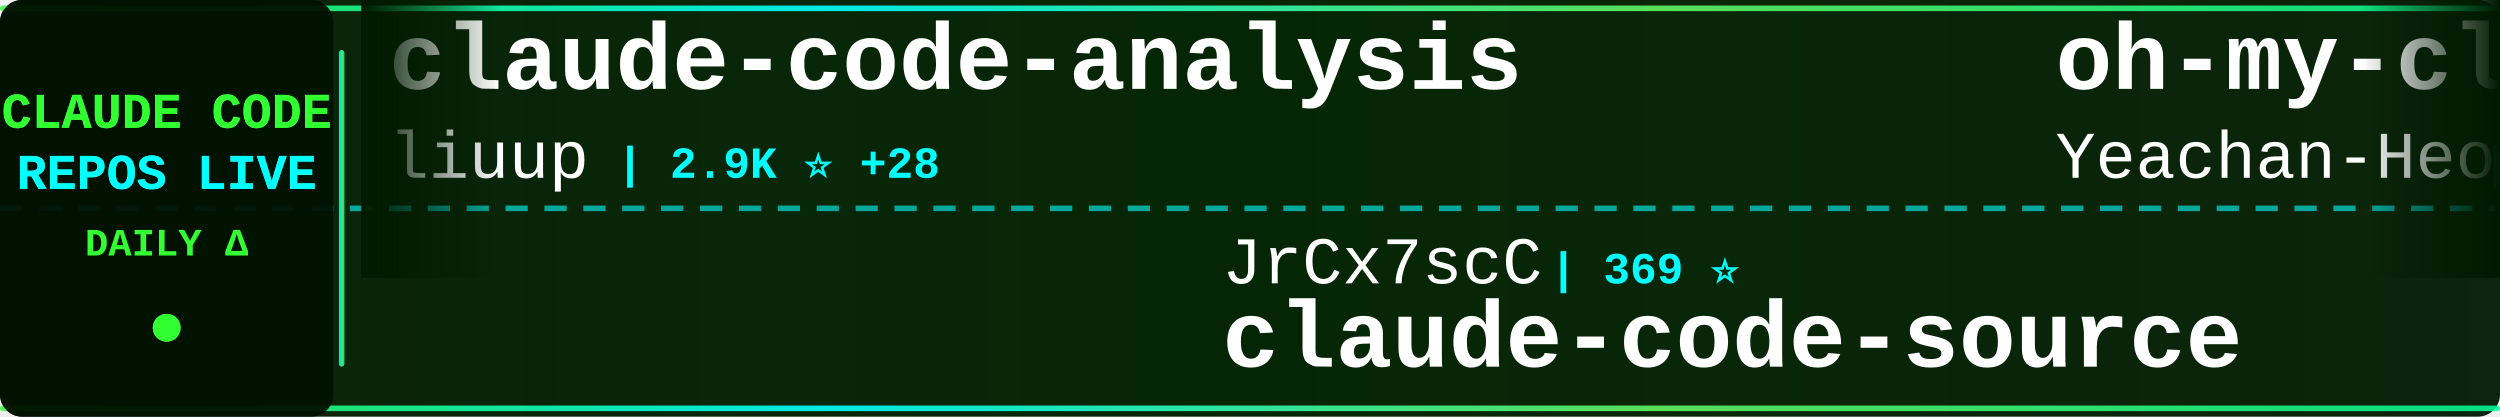
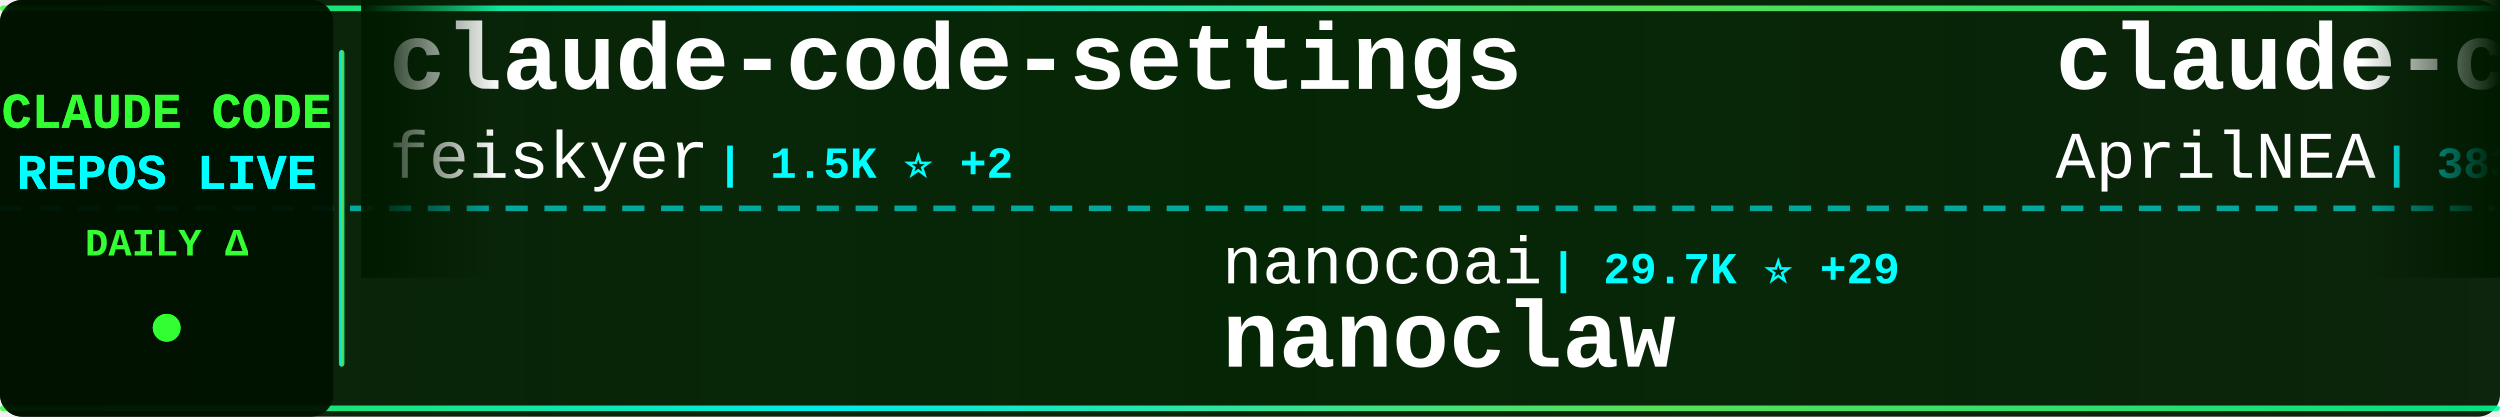
<svg xmlns="http://www.w3.org/2000/svg" width="900" height="150">
  <defs>
    <linearGradient id="tickerBg" x1="0%" y1="0%" x2="100%" y2="0%">
      <stop offset="0%" style="stop-color:#001a00;stop-opacity:0.95" />
      <stop offset="50%" style="stop-color:#002200;stop-opacity:0.98" />
      <stop offset="100%" style="stop-color:#001a00;stop-opacity:0.95" />
    </linearGradient>
    <linearGradient id="borderGrad" x1="0%" y1="0%" x2="100%" y2="0%">
      <stop offset="0%" style="stop-color:#33ff33;stop-opacity:0.85">
        <animate attributeName="stop-opacity" values="0.85;1;0.85" dur="2s" repeatCount="indefinite" />
      </stop>
      <stop offset="33%" style="stop-color:#00ffff;stop-opacity:0.9">
        <animate attributeName="stop-opacity" values="0.9;1;0.9" dur="2.2s" repeatCount="indefinite" />
      </stop>
      <stop offset="66%" style="stop-color:#66ff66;stop-opacity:0.85">
        <animate attributeName="stop-opacity" values="0.85;1;0.85" dur="1.8s" repeatCount="indefinite" />
      </stop>
      <stop offset="100%" style="stop-color:#00ff99;stop-opacity:0.85">
        <animate attributeName="stop-opacity" values="0.85;1;0.85" dur="2s" repeatCount="indefinite" />
      </stop>
    </linearGradient>
    <filter id="textGlow">
      <feGaussianBlur stdDeviation="0.1" result="coloredBlur" />
      <feMerge>
        <feMergeNode in="coloredBlur" />
        <feMergeNode in="SourceGraphic" />
      </feMerge>
    </filter>
    <filter id="metricGlow">
      <feGaussianBlur stdDeviation="0.2" result="coloredBlur" />
      <feMerge>
        <feMergeNode in="coloredBlur" />
        <feMergeNode in="SourceGraphic" />
      </feMerge>
    </filter>
    <linearGradient id="leftFade" x1="0%" y1="0%" x2="100%" y2="0%">
      <stop offset="0%" style="stop-color:#001a00;stop-opacity:1" />
      <stop offset="100%" style="stop-color:#001a00;stop-opacity:0" />
    </linearGradient>
    <linearGradient id="rightFade" x1="0%" y1="0%" x2="100%" y2="0%">
      <stop offset="0%" style="stop-color:#001a00;stop-opacity:0" />
      <stop offset="100%" style="stop-color:#001a00;stop-opacity:1" />
    </linearGradient>
  </defs>
  <rect width="900" height="150" fill="url(#tickerBg)" rx="8" />
  <rect x="0" y="2" width="900" height="2" fill="url(#borderGrad)" rx="1" />
  <rect x="0" y="146" width="900" height="2" fill="url(#borderGrad)" rx="1" />
  <line x1="0" y1="75" x2="900" y2="75" stroke="#00ffff" stroke-width="2" stroke-dasharray="8 6" opacity="0.6" />
  <rect x="0" y="0" width="120" height="150" fill="#001100" opacity="0.95" rx="8" />
  <text x="60" y="46" font-family="'Courier New', monospace" font-size="18" font-weight="bold" fill="#33ff33" text-anchor="middle" filter="url(#textGlow)">
    CLAUDE CODE
  </text>
  <text x="60" y="68" font-family="'Courier New', monospace" font-size="18" font-weight="bold" fill="#00ffff" text-anchor="middle" filter="url(#textGlow)">
    REPOS LIVE
  </text>
  <text x="60" y="92" font-family="'Courier New', monospace" font-size="14" font-weight="bold" fill="#33ff33" text-anchor="middle">
    DAILY Δ
  </text>
  <circle cx="60" cy="118" r="5" fill="#33ff33" filter="url(#metricGlow)">
    <animate attributeName="r" values="4;6;4" dur="1.5s" repeatCount="indefinite" />
    <animate attributeName="opacity" values="0.6;1;0.6" dur="1.5s" repeatCount="indefinite" />
  </circle>
  <rect x="122" y="18" width="2" height="114" fill="url(#borderGrad)" rx="1" />
  <clipPath id="tickerClip">
    <rect x="130" y="0" width="770" height="150" />
  </clipPath>
  <g clip-path="url(#tickerClip)">
    <g id="tickerItems">
      <animateTransform attributeName="transform" attributeType="XML" type="translate" from="0 0" to="-3000 0" dur="54s" repeatCount="indefinite" />
      <g transform="translate(0, 0)">
-         <text x="140" y="32" font-family="'Courier New', monospace" font-size="34" font-weight="bold" fill="#ffffff">claude-code-analysis</text>
-         <text x="140" y="64" font-family="'Courier New', monospace" font-size="24" font-weight="normal" fill="#ffffff" opacity="1.0">liuup</text>
-         <text x="222" y="64" font-family="'Courier New', monospace" font-size="16" font-weight="bold" fill="#00ffff"> | 2.9K ⭐ +28</text>
+         <text x="140" y="32" font-family="'Courier New', monospace" font-size="34" font-weight="bold" fill="#ffffff">claude-code-settings</text>
+         <text x="140" y="64" font-family="'Courier New', monospace" font-size="24" font-weight="normal" fill="#ffffff" opacity="1.0">feiskyer</text>
+         <text x="258" y="64" font-family="'Courier New', monospace" font-size="16" font-weight="bold" fill="#00ffff"> | 1.5K ⭐ +2</text>
      </g>
      <g transform="translate(300, 0)">
-         <text x="140" y="102" font-family="'Courier New', monospace" font-size="24" font-weight="normal" fill="#ffffff" opacity="1.0">JrCx7scC</text>
-         <text x="258" y="102" font-family="'Courier New', monospace" font-size="16" font-weight="bold" fill="#00ffff"> | 369 ⭐</text>
-         <text x="140" y="132" font-family="'Courier New', monospace" font-size="34" font-weight="bold" fill="#ffffff">claude-code-source</text>
+         <text x="140" y="102" font-family="'Courier New', monospace" font-size="24" font-weight="normal" fill="#ffffff" opacity="1.0">nanocoai</text>
+         <text x="258" y="102" font-family="'Courier New', monospace" font-size="16" font-weight="bold" fill="#00ffff"> | 29.7K ⭐ +29</text>
+         <text x="140" y="132" font-family="'Courier New', monospace" font-size="34" font-weight="bold" fill="#ffffff">nanoclaw</text>
      </g>
      <g transform="translate(600, 0)">
-         <text x="140" y="32" font-family="'Courier New', monospace" font-size="34" font-weight="bold" fill="#ffffff">oh-my-claudecode</text>
-         <text x="140" y="64" font-family="'Courier New', monospace" font-size="24" font-weight="normal" fill="#ffffff" opacity="1.0">Yeachan-Heo</text>
-         <text x="294" y="64" font-family="'Courier New', monospace" font-size="16" font-weight="bold" fill="#00ffff"> | 35.7K ⭐ +101</text>
+         <text x="140" y="32" font-family="'Courier New', monospace" font-size="34" font-weight="bold" fill="#ffffff">claude-code-source</text>
+         <text x="140" y="64" font-family="'Courier New', monospace" font-size="24" font-weight="normal" fill="#ffffff" opacity="1.0">AprilNEA</text>
+         <text x="258" y="64" font-family="'Courier New', monospace" font-size="16" font-weight="bold" fill="#00ffff"> | 383 ⭐</text>
      </g>
      <g transform="translate(900, 0)">
-         <text x="140" y="102" font-family="'Courier New', monospace" font-size="24" font-weight="normal" fill="#ffffff" opacity="1.0">Donchitos</text>
-         <text x="270" y="102" font-family="'Courier New', monospace" font-size="16" font-weight="bold" fill="#00ffff"> | 20.8K ⭐ +95</text>
-         <text x="140" y="132" font-family="'Courier New', monospace" font-size="34" font-weight="bold" fill="#ffffff">Claude-Code-Game-Studios</text>
+         <text x="140" y="102" font-family="'Courier New', monospace" font-size="24" font-weight="normal" fill="#ffffff" opacity="1.0">https-deeplearning-ai</text>
+         <text x="414" y="102" font-family="'Courier New', monospace" font-size="16" font-weight="bold" fill="#00ffff"> | 522 ⭐</text>
+         <text x="140" y="132" font-family="'Courier New', monospace" font-size="34" font-weight="bold" fill="#ffffff">sc-claude-code-files</text>
      </g>
      <g transform="translate(1200, 0)">
-         <text x="140" y="32" font-family="'Courier New', monospace" font-size="34" font-weight="bold" fill="#ffffff">claude-code-webui</text>
-         <text x="140" y="64" font-family="'Courier New', monospace" font-size="24" font-weight="normal" fill="#ffffff" opacity="1.0">sugyan</text>
-         <text x="234" y="64" font-family="'Courier New', monospace" font-size="16" font-weight="bold" fill="#00ffff"> | 1.1K ⭐</text>
+         <text x="140" y="32" font-family="'Courier New', monospace" font-size="34" font-weight="bold" fill="#ffffff">claude-code-reverse</text>
+         <text x="140" y="64" font-family="'Courier New', monospace" font-size="24" font-weight="normal" fill="#ffffff" opacity="1.0">Yuyz0112</text>
+         <text x="258" y="64" font-family="'Courier New', monospace" font-size="16" font-weight="bold" fill="#00ffff"> | 2.4K ⭐ +1</text>
      </g>
      <g transform="translate(1500, 0)">
-         <text x="140" y="102" font-family="'Courier New', monospace" font-size="24" font-weight="normal" fill="#ffffff" opacity="1.0">FlorianBruniaux</text>
-         <text x="342" y="102" font-family="'Courier New', monospace" font-size="16" font-weight="bold" fill="#00ffff"> | 4.7K ⭐ +23</text>
-         <text x="140" y="132" font-family="'Courier New', monospace" font-size="34" font-weight="bold" fill="#ffffff">claude-code-ultimate-gui...</text>
+         <text x="140" y="102" font-family="'Courier New', monospace" font-size="24" font-weight="normal" fill="#ffffff" opacity="1.0">liuup</text>
+         <text x="222" y="102" font-family="'Courier New', monospace" font-size="16" font-weight="bold" fill="#00ffff"> | 2.9K ⭐ +30</text>
+         <text x="140" y="132" font-family="'Courier New', monospace" font-size="34" font-weight="bold" fill="#ffffff">claude-code-analysis</text>
      </g>
      <g transform="translate(1800, 0)">
-         <text x="140" y="32" font-family="'Courier New', monospace" font-size="34" font-weight="bold" fill="#ffffff">claude-code-rust</text>
-         <text x="140" y="64" font-family="'Courier New', monospace" font-size="24" font-weight="normal" fill="#ffffff" opacity="1.0">lorryjovens-hub</text>
-         <text x="342" y="64" font-family="'Courier New', monospace" font-size="16" font-weight="bold" fill="#00ffff"> | 1.6K ⭐</text>
+         <text x="140" y="32" font-family="'Courier New', monospace" font-size="34" font-weight="bold" fill="#ffffff">claude_codex_bridge</text>
+         <text x="140" y="64" font-family="'Courier New', monospace" font-size="24" font-weight="normal" fill="#ffffff" opacity="1.0">SeemSeam</text>
+         <text x="258" y="64" font-family="'Courier New', monospace" font-size="16" font-weight="bold" fill="#00ffff"> | 2.9K ⭐ +5</text>
      </g>
      <g transform="translate(2100, 0)">
-         <text x="140" y="102" font-family="'Courier New', monospace" font-size="24" font-weight="normal" fill="#ffffff" opacity="1.0">anthropics</text>
-         <text x="282" y="102" font-family="'Courier New', monospace" font-size="16" font-weight="bold" fill="#00ffff"> | 861 ⭐ +3</text>
-         <text x="140" y="132" font-family="'Courier New', monospace" font-size="34" font-weight="bold" fill="#ffffff">claude-code-base-action</text>
+         <text x="140" y="102" font-family="'Courier New', monospace" font-size="24" font-weight="normal" fill="#ffffff" opacity="1.0">alejandrobalderas</text>
+         <text x="366" y="102" font-family="'Courier New', monospace" font-size="16" font-weight="bold" fill="#00ffff"> | 2.2K ⭐ +10</text>
+         <text x="140" y="132" font-family="'Courier New', monospace" font-size="34" font-weight="bold" fill="#ffffff">claude-code-from-source</text>
      </g>
      <g transform="translate(2400, 0)">
-         <text x="140" y="32" font-family="'Courier New', monospace" font-size="34" font-weight="bold" fill="#ffffff">claude-code-router</text>
-         <text x="140" y="64" font-family="'Courier New', monospace" font-size="24" font-weight="normal" fill="#ffffff" opacity="1.0">musistudio</text>
-         <text x="282" y="64" font-family="'Courier New', monospace" font-size="16" font-weight="bold" fill="#00ffff"> | 34.7K ⭐ +33</text>
+         <text x="140" y="32" font-family="'Courier New', monospace" font-size="34" font-weight="bold" fill="#ffffff">claude-code-source-code-...</text>
+         <text x="140" y="64" font-family="'Courier New', monospace" font-size="24" font-weight="normal" fill="#ffffff" opacity="1.0">ghuntley</text>
+         <text x="258" y="64" font-family="'Courier New', monospace" font-size="16" font-weight="bold" fill="#00ffff"> | 981 ⭐</text>
      </g>
      <g transform="translate(2700, 0)">
-         <text x="140" y="102" font-family="'Courier New', monospace" font-size="24" font-weight="normal" fill="#ffffff" opacity="1.0">zstmfhy</text>
-         <text x="246" y="102" font-family="'Courier New', monospace" font-size="16" font-weight="bold" fill="#00ffff"> | 190 ⭐</text>
-         <text x="140" y="132" font-family="'Courier New', monospace" font-size="34" font-weight="bold" fill="#ffffff">Claude-code</text>
+         <text x="140" y="102" font-family="'Courier New', monospace" font-size="24" font-weight="normal" fill="#ffffff" opacity="1.0">catlog22</text>
+         <text x="258" y="102" font-family="'Courier New', monospace" font-size="16" font-weight="bold" fill="#00ffff"> | 2.1K ⭐ +6</text>
+         <text x="140" y="132" font-family="'Courier New', monospace" font-size="34" font-weight="bold" fill="#ffffff">Claude-Code-Workflow</text>
      </g>
      <g transform="translate(3000, 0)">
-         <text x="140" y="32" font-family="'Courier New', monospace" font-size="34" font-weight="bold" fill="#ffffff">claude-code-analysis</text>
-         <text x="140" y="64" font-family="'Courier New', monospace" font-size="24" font-weight="normal" fill="#ffffff" opacity="1.0">liuup</text>
-         <text x="222" y="64" font-family="'Courier New', monospace" font-size="16" font-weight="bold" fill="#00ffff"> | 2.9K ⭐ +28</text>
+         <text x="140" y="32" font-family="'Courier New', monospace" font-size="34" font-weight="bold" fill="#ffffff">claude-code-settings</text>
+         <text x="140" y="64" font-family="'Courier New', monospace" font-size="24" font-weight="normal" fill="#ffffff" opacity="1.0">feiskyer</text>
+         <text x="258" y="64" font-family="'Courier New', monospace" font-size="16" font-weight="bold" fill="#00ffff"> | 1.5K ⭐ +2</text>
      </g>
      <g transform="translate(3300, 0)">
-         <text x="140" y="102" font-family="'Courier New', monospace" font-size="24" font-weight="normal" fill="#ffffff" opacity="1.0">JrCx7scC</text>
-         <text x="258" y="102" font-family="'Courier New', monospace" font-size="16" font-weight="bold" fill="#00ffff"> | 369 ⭐</text>
-         <text x="140" y="132" font-family="'Courier New', monospace" font-size="34" font-weight="bold" fill="#ffffff">claude-code-source</text>
+         <text x="140" y="102" font-family="'Courier New', monospace" font-size="24" font-weight="normal" fill="#ffffff" opacity="1.0">nanocoai</text>
+         <text x="258" y="102" font-family="'Courier New', monospace" font-size="16" font-weight="bold" fill="#00ffff"> | 29.7K ⭐ +29</text>
+         <text x="140" y="132" font-family="'Courier New', monospace" font-size="34" font-weight="bold" fill="#ffffff">nanoclaw</text>
      </g>
      <g transform="translate(3600, 0)">
-         <text x="140" y="32" font-family="'Courier New', monospace" font-size="34" font-weight="bold" fill="#ffffff">oh-my-claudecode</text>
-         <text x="140" y="64" font-family="'Courier New', monospace" font-size="24" font-weight="normal" fill="#ffffff" opacity="1.0">Yeachan-Heo</text>
-         <text x="294" y="64" font-family="'Courier New', monospace" font-size="16" font-weight="bold" fill="#00ffff"> | 35.7K ⭐ +101</text>
+         <text x="140" y="32" font-family="'Courier New', monospace" font-size="34" font-weight="bold" fill="#ffffff">claude-code-source</text>
+         <text x="140" y="64" font-family="'Courier New', monospace" font-size="24" font-weight="normal" fill="#ffffff" opacity="1.0">AprilNEA</text>
+         <text x="258" y="64" font-family="'Courier New', monospace" font-size="16" font-weight="bold" fill="#00ffff"> | 383 ⭐</text>
      </g>
      <g transform="translate(3900, 0)">
-         <text x="140" y="102" font-family="'Courier New', monospace" font-size="24" font-weight="normal" fill="#ffffff" opacity="1.0">Donchitos</text>
-         <text x="270" y="102" font-family="'Courier New', monospace" font-size="16" font-weight="bold" fill="#00ffff"> | 20.8K ⭐ +95</text>
-         <text x="140" y="132" font-family="'Courier New', monospace" font-size="34" font-weight="bold" fill="#ffffff">Claude-Code-Game-Studios</text>
+         <text x="140" y="102" font-family="'Courier New', monospace" font-size="24" font-weight="normal" fill="#ffffff" opacity="1.0">https-deeplearning-ai</text>
+         <text x="414" y="102" font-family="'Courier New', monospace" font-size="16" font-weight="bold" fill="#00ffff"> | 522 ⭐</text>
+         <text x="140" y="132" font-family="'Courier New', monospace" font-size="34" font-weight="bold" fill="#ffffff">sc-claude-code-files</text>
      </g>
    </g>
  </g>
  <rect x="130" y="0" width="50" height="100" fill="url(#leftFade)" />
  <rect x="850" y="0" width="50" height="100" fill="url(#rightFade)" />
</svg>
